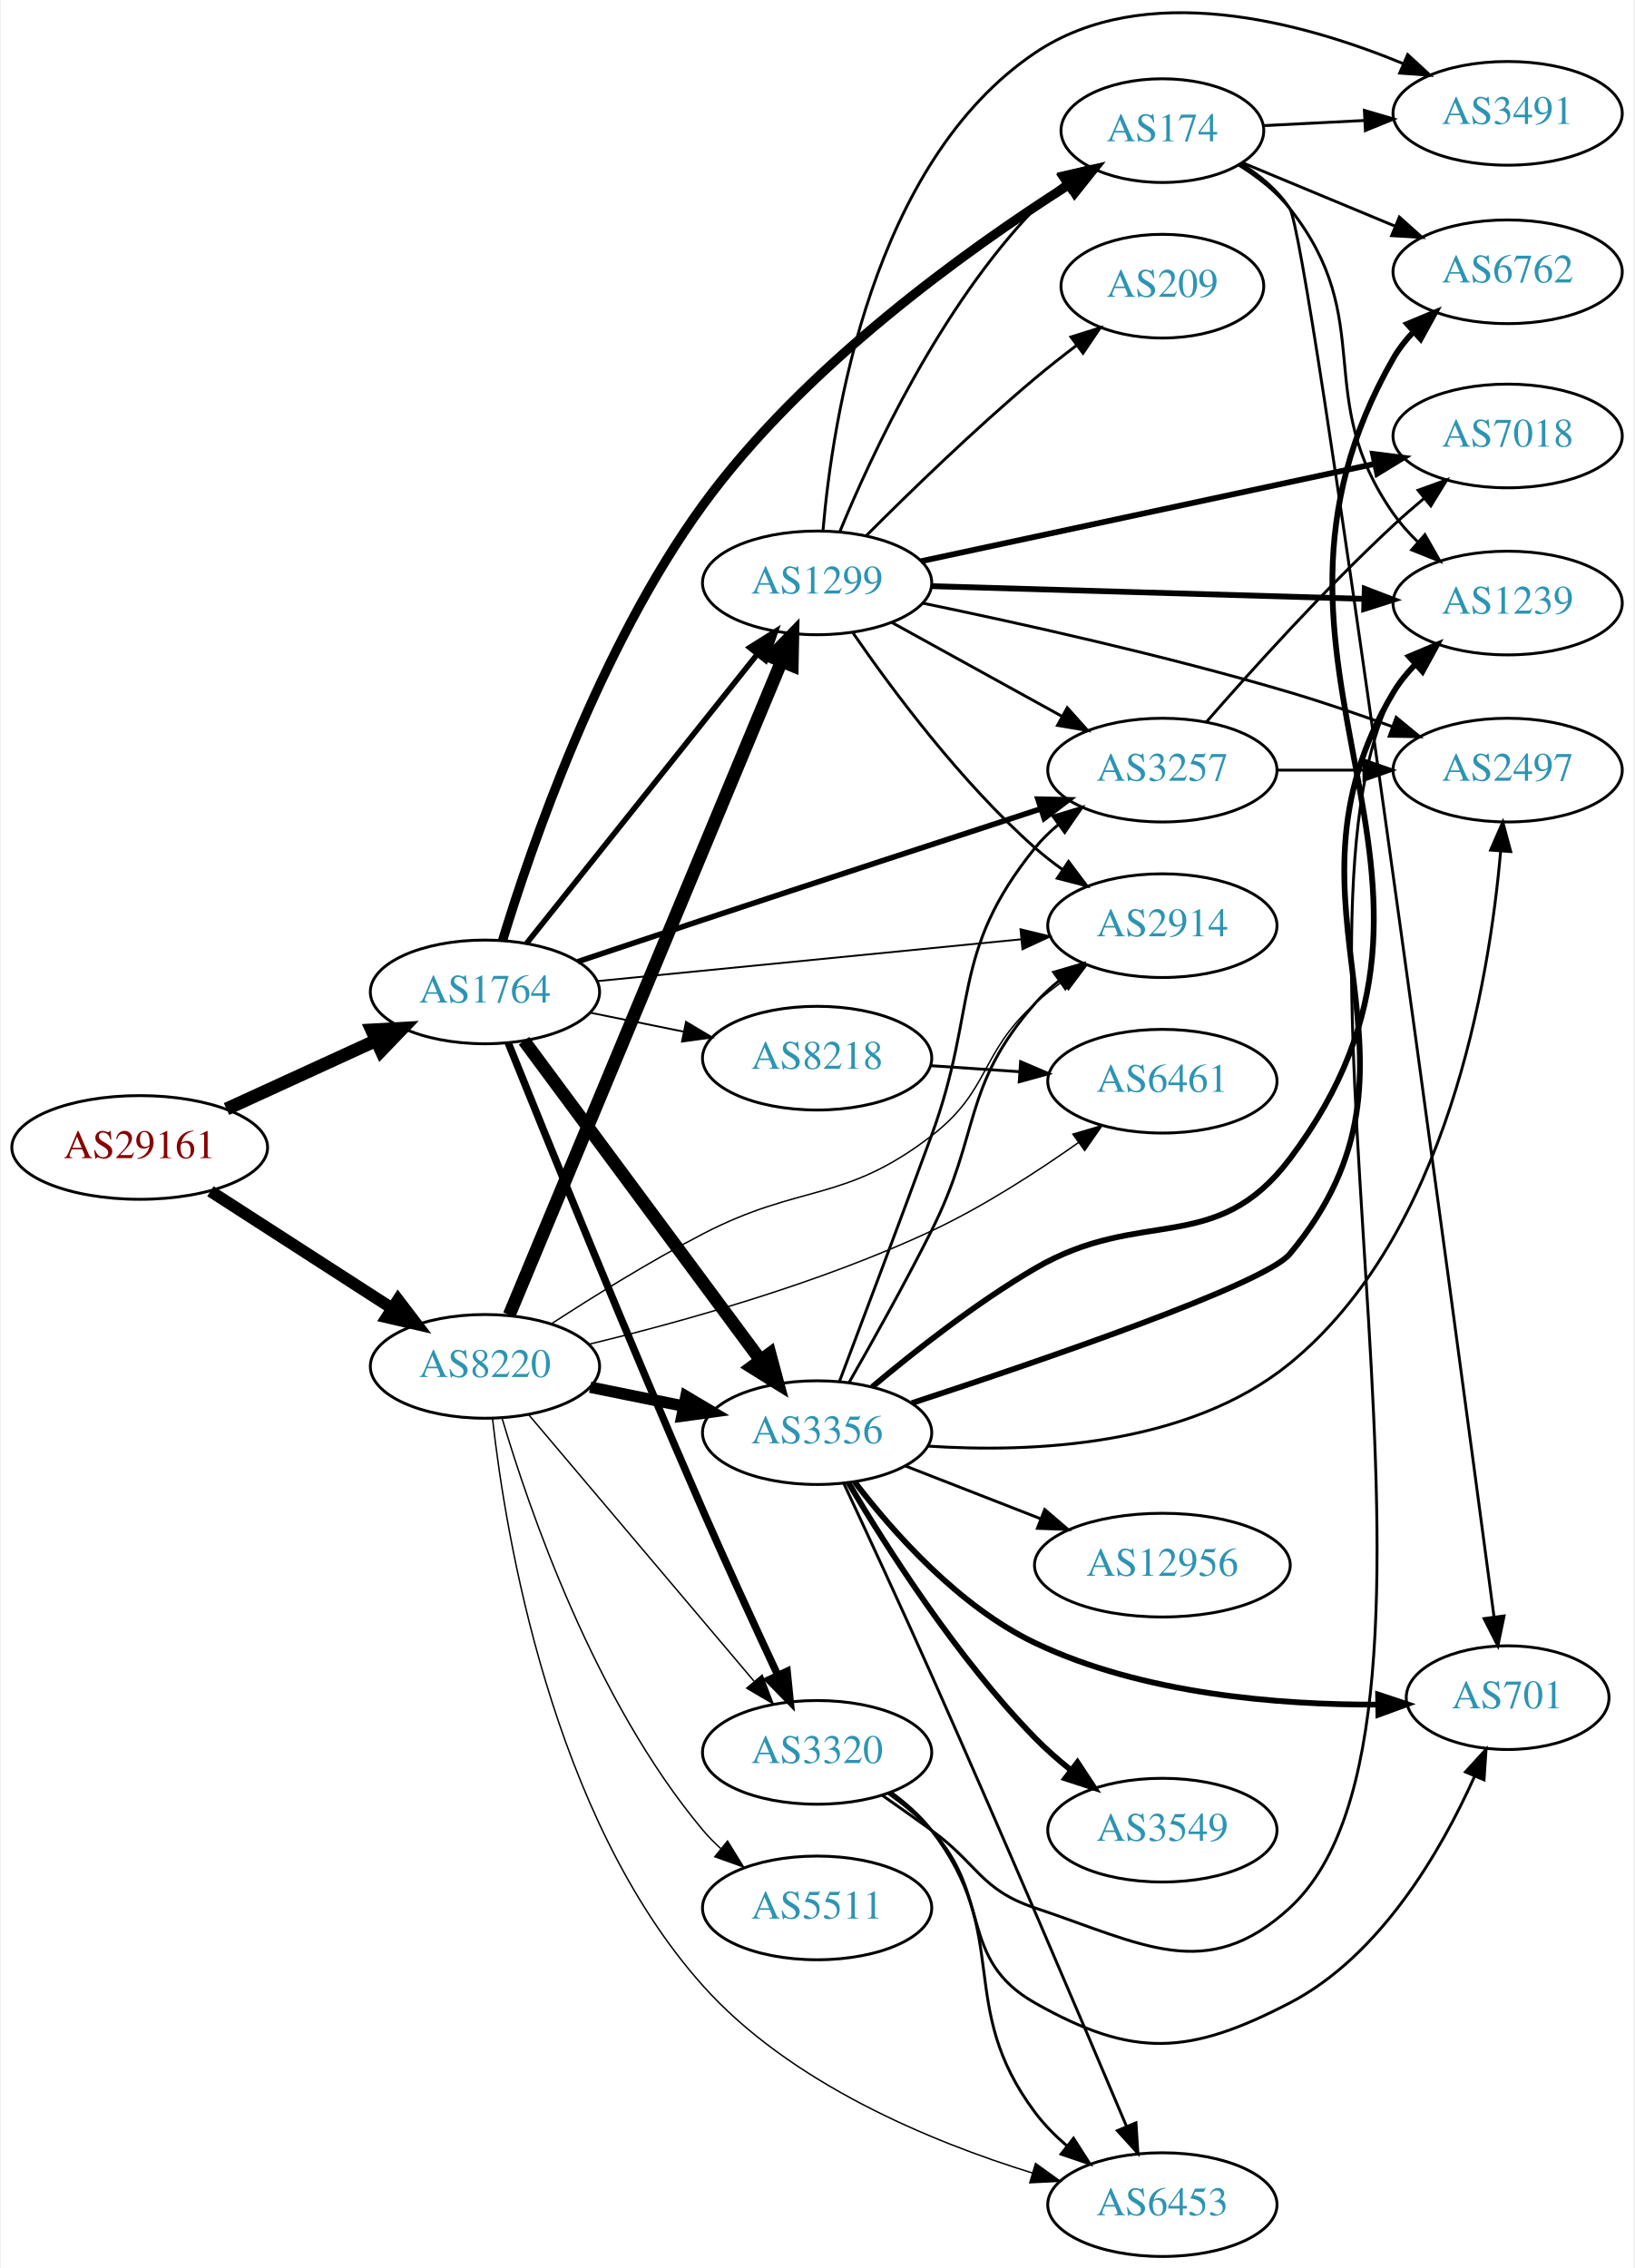
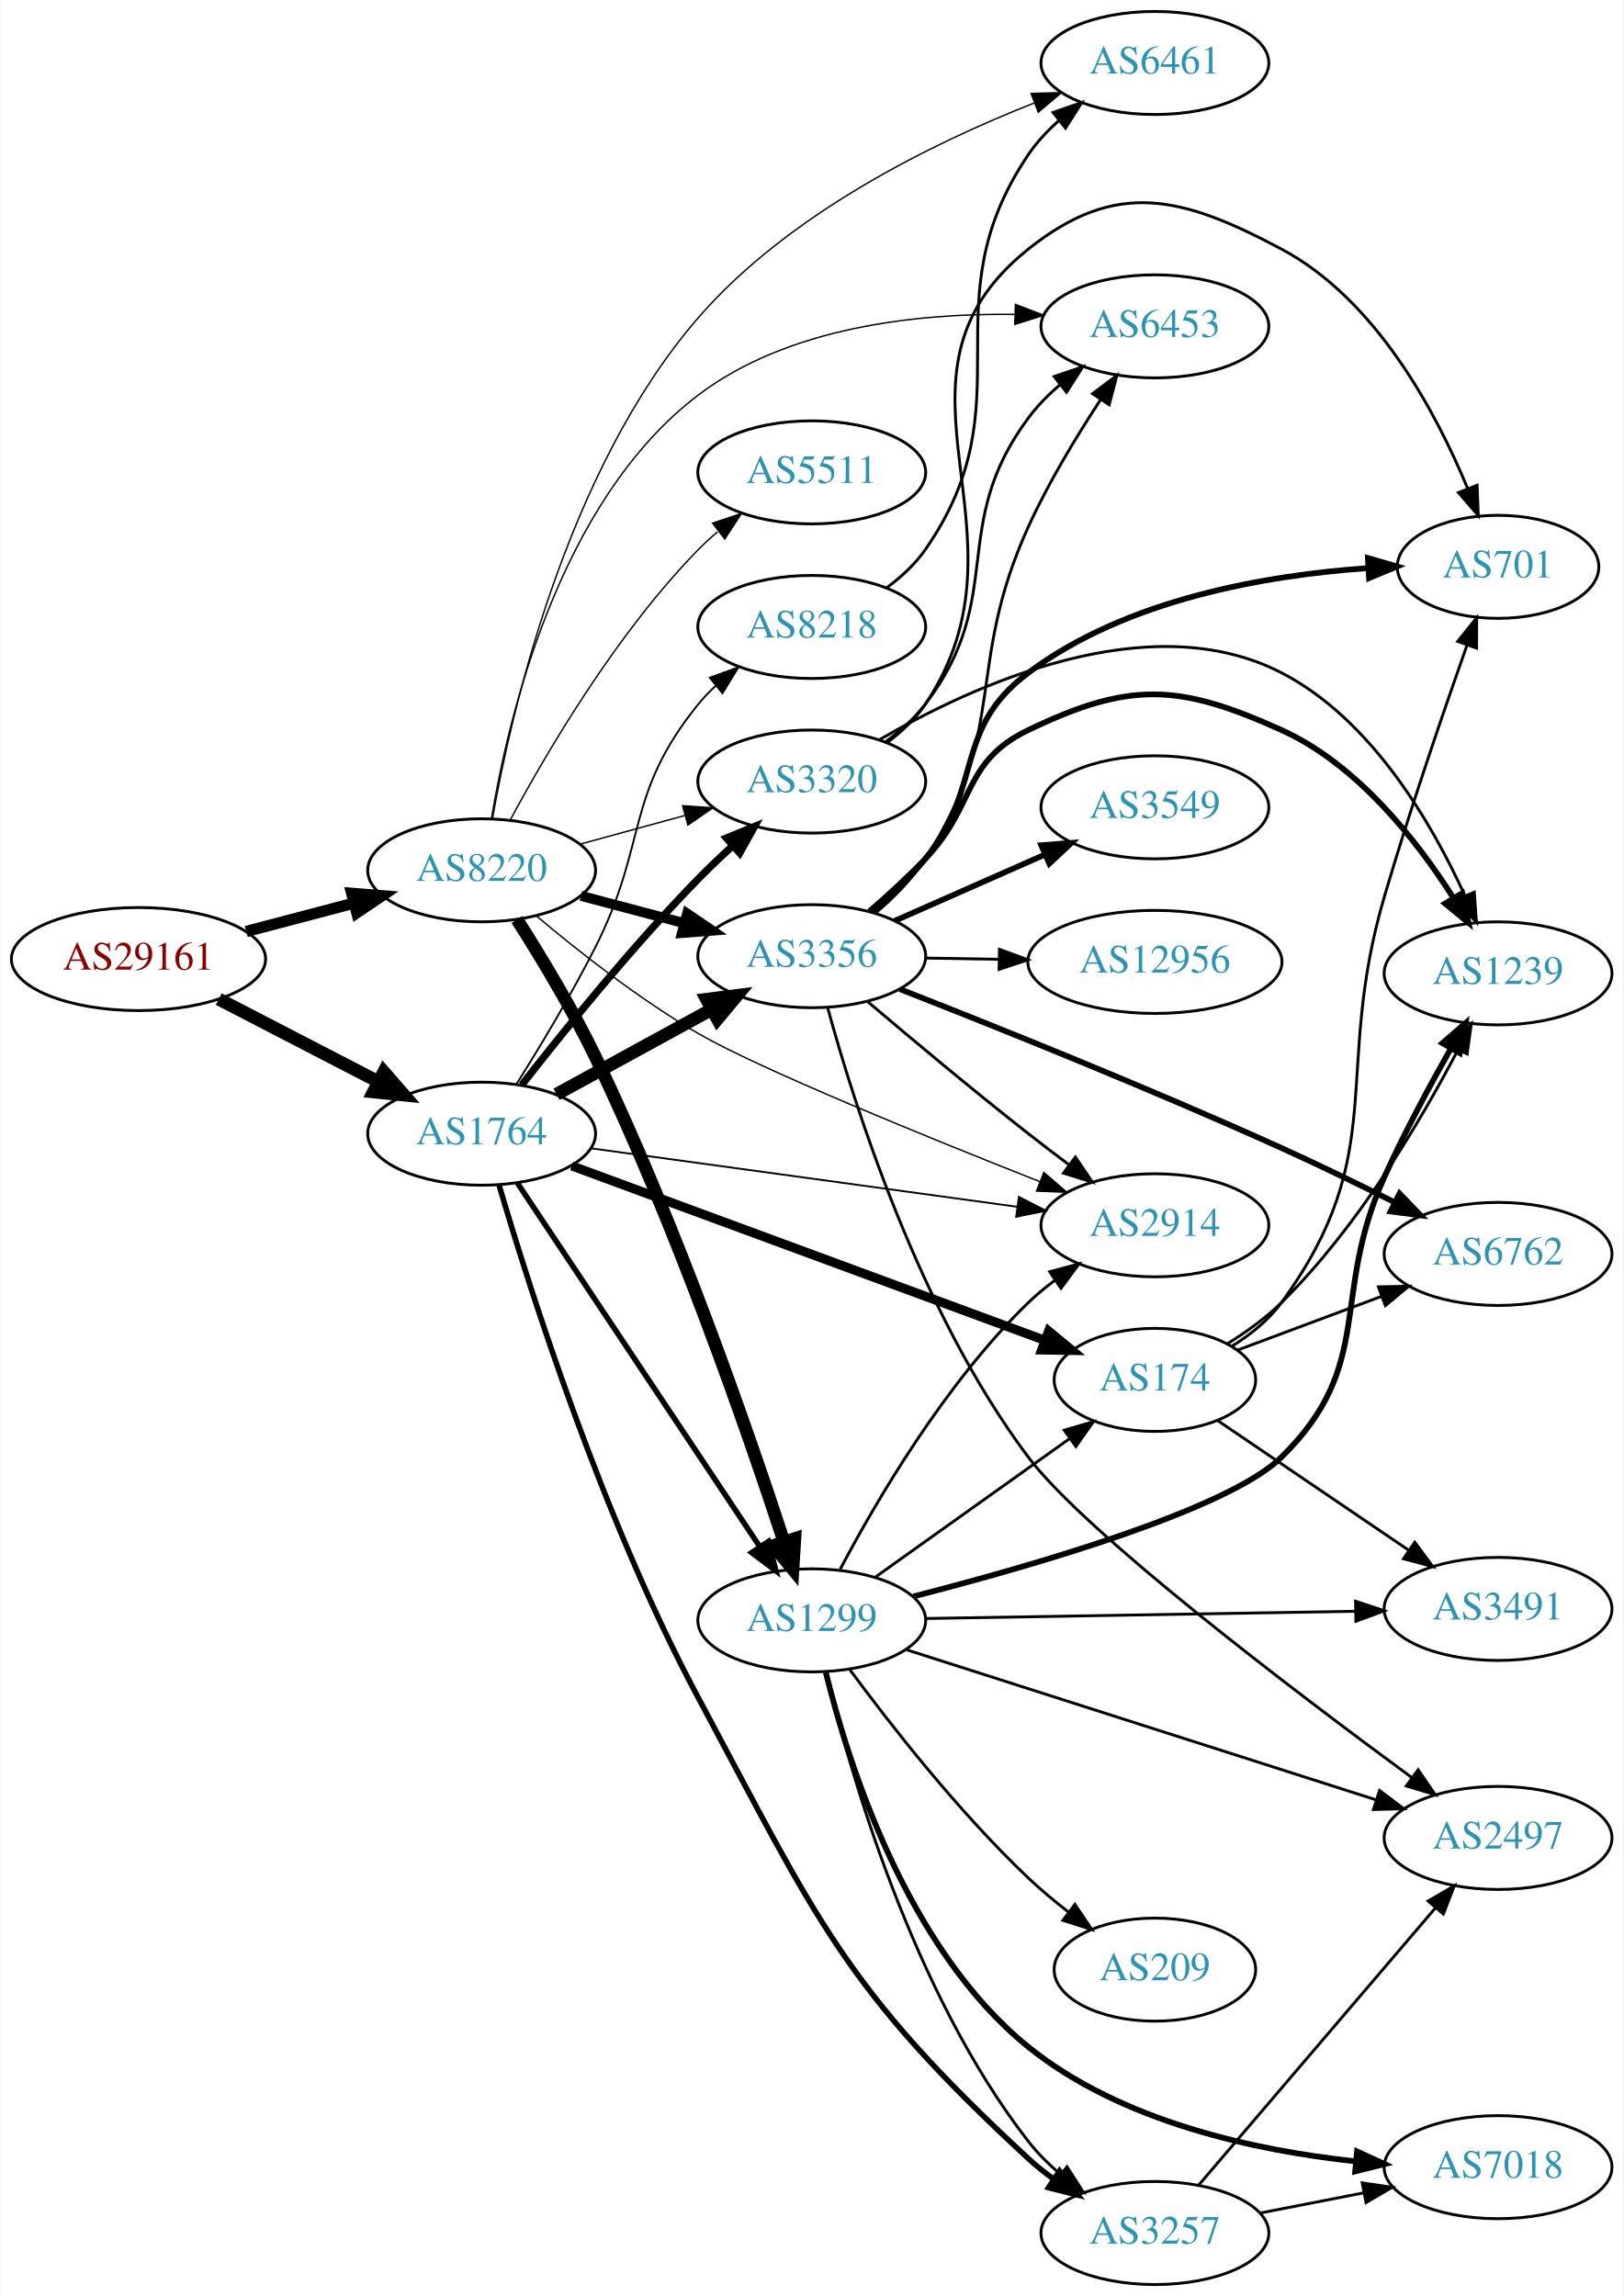
- <svg xmlns="http://www.w3.org/2000/svg" xmlns:xlink="http://www.w3.org/1999/xlink" width="567pt" height="787pt" viewBox="0.00 0.00 566.66 787.35">
-   <g id="graph0" class="graph" transform="scale(1 1) rotate(0) translate(4 783.348)">
-     <polygon fill="white" stroke="none" points="-4,4 -4,-783.348 562.663,-783.348 562.663,4 -4,4" />
+ <svg xmlns="http://www.w3.org/2000/svg" xmlns:xlink="http://www.w3.org/1999/xlink" width="567pt" height="802pt" viewBox="0.00 0.00 566.66 802.00">
+   <g id="graph0" class="graph" transform="scale(1 1) rotate(0) translate(4 798)">
+     <polygon fill="white" stroke="none" points="-4,4 -4,-798 562.663,-798 562.663,4 -4,4" />
    <g id="node1" class="node">
      <g id="a_node1">
        <a xlink:href="/asn/29161" xlink:title="AS29161 ~ Verbund Management Service GmbH [AT]">
-           <ellipse fill="#ffffff" stroke="black" cx="44.196" cy="-385" rx="44.393" ry="18" />
-           <text text-anchor="middle" x="44.196" y="-381.3" font-family="Times,serif" font-size="14.00" fill="#880000">AS29161</text>
+           <ellipse fill="#ffffff" stroke="black" cx="44.196" cy="-463" rx="44.393" ry="18" />
+           <text text-anchor="middle" x="44.196" y="-459.3" font-family="Times,serif" font-size="14.00" fill="#880000">AS29161</text>
        </a>
      </g>
    </g>
    <g id="node2" class="node">
      <g id="a_node2">
        <a xlink:href="/asn/1764" xlink:title="AS1764 ~ NEXTLAYER-AS [AT]">
-           <ellipse fill="#ffffff" stroke="black" cx="164.039" cy="-439" rx="39.794" ry="18" />
-           <text text-anchor="middle" x="164.039" y="-435.3" font-family="Times,serif" font-size="14.00" fill="#2c94b3">AS1764</text>
+           <ellipse fill="#ffffff" stroke="black" cx="164.039" cy="-402" rx="39.794" ry="18" />
+           <text text-anchor="middle" x="164.039" y="-398.3" font-family="Times,serif" font-size="14.00" fill="#2c94b3">AS1764</text>
        </a>
      </g>
    </g>
    <g id="edge1" class="edge">
-       <path fill="none" stroke="black" stroke-width="4.5" d="M74.326,-398.348C89.937,-405.502 109.335,-414.391 126.007,-422.03" />
-       <polygon fill="black" stroke="black" stroke-width="4.5" points="124.727,-425.775 135.459,-426.362 128.008,-418.616 124.727,-425.775" />
+       <path fill="none" stroke="black" stroke-width="4.5" d="M72.231,-449.005C88.781,-440.439 110.133,-429.386 127.974,-420.151" />
+       <polygon fill="black" stroke="black" stroke-width="4.5" points="129.869,-423.604 136.939,-415.51 126.248,-416.61 129.869,-423.604" />
    </g>
    <g id="node3" class="node">
      <g id="a_node3">
        <a xlink:href="/asn/8220" xlink:title="AS8220 ~ COLT [GB]">
-           <ellipse fill="#ffffff" stroke="black" cx="164.039" cy="-309" rx="39.794" ry="18" />
-           <text text-anchor="middle" x="164.039" y="-305.3" font-family="Times,serif" font-size="14.00" fill="#2c94b3">AS8220</text>
+           <ellipse fill="#ffffff" stroke="black" cx="164.039" cy="-494" rx="39.794" ry="18" />
+           <text text-anchor="middle" x="164.039" y="-490.3" font-family="Times,serif" font-size="14.00" fill="#2c94b3">AS8220</text>
        </a>
      </g>
    </g>
    <g id="edge2" class="edge">
-       <path fill="none" stroke="black" stroke-width="4.125" d="M68.76,-369.803C86.816,-358.158 111.903,-341.979 131.659,-329.238" />
-       <polygon fill="black" stroke="black" stroke-width="4.125" points="133.869,-332.107 140.316,-323.654 129.956,-326.041 133.869,-332.107" />
+       <path fill="none" stroke="black" stroke-width="3.938" d="M81.836,-472.639C93.778,-475.78 107.152,-479.298 119.546,-482.559" />
+       <polygon fill="black" stroke="black" stroke-width="3.938" points="118.669,-485.947 129.23,-485.106 120.45,-479.177 118.669,-485.947" />
    </g>
    <g id="node4" class="node">
      <g id="a_node4">
        <a xlink:href="/asn/174" xlink:title="AS174 ~ Cogent Communications [US]">
-           <ellipse fill="#ffffff" stroke="black" cx="399.174" cy="-738" rx="35.194" ry="18" />
-           <text text-anchor="middle" x="399.174" y="-734.3" font-family="Times,serif" font-size="14.00" fill="#2c94b3">AS174</text>
+           <ellipse fill="#ffffff" stroke="black" cx="399.174" cy="-316" rx="35.194" ry="18" />
+           <text text-anchor="middle" x="399.174" y="-312.3" font-family="Times,serif" font-size="14.00" fill="#2c94b3">AS174</text>
        </a>
      </g>
    </g>
    <g id="edge3" class="edge">
-       <path fill="none" stroke="black" stroke-width="3.214" d="M170.14,-456.824C179.96,-489.13 203.747,-558.584 239.685,-608 274.559,-655.953 331.171,-696.552 366.454,-719.058" />
-       <polygon fill="black" stroke="black" stroke-width="3.214" points="365.04,-722.303 375.371,-724.651 368.759,-716.373 365.04,-722.303" />
+       <path fill="none" stroke="black" stroke-width="3.214" d="M195.517,-390.757C237.948,-375.105 314.763,-346.769 360.659,-329.839" />
+       <polygon fill="black" stroke="black" stroke-width="3.214" points="362.066,-333.05 370.237,-326.306 359.644,-326.483 362.066,-333.05" />
    </g>
    <g id="node5" class="node">
      <g id="a_node5">
-         <a xlink:href="/asn/3257" xlink:title="AS3257 ~ GTT [DE]">
-           <ellipse fill="#ffffff" stroke="black" cx="399.174" cy="-516" rx="39.794" ry="18" />
-           <text text-anchor="middle" x="399.174" y="-512.3" font-family="Times,serif" font-size="14.00" fill="#2c94b3">AS3257</text>
+         <a xlink:href="/asn/8218" xlink:title="AS8218 ~ legacy Neotelecoms [FR]">
+           <ellipse fill="#ffffff" stroke="black" cx="279.332" cy="-579" rx="39.794" ry="18" />
+           <text text-anchor="middle" x="279.332" y="-575.3" font-family="Times,serif" font-size="14.00" fill="#2c94b3">AS8218</text>
        </a>
      </g>
    </g>
    <g id="edge4" class="edge">
-       <path fill="none" stroke="black" stroke-width="1.929" d="M196.259,-449.503C209.626,-453.988 225.415,-459.269 239.685,-464 279.37,-477.156 324.702,-492.012 356.689,-502.466" />
-       <polygon fill="black" stroke="black" stroke-width="1.929" points="355.989,-505.919 366.581,-505.698 358.163,-499.265 355.989,-505.919" />
+       <path fill="none" stroke="black" stroke-width="0.643" d="M176.196,-419.294C184.297,-432.186 195.267,-450.366 203.685,-467 222.211,-503.605 213.862,-520.12 239.685,-552 241.52,-554.266 243.593,-556.424 245.802,-558.46" />
+       <polygon fill="black" stroke="black" stroke-width="0.643" points="243.727,-561.285 253.688,-564.895 248.153,-555.861 243.727,-561.285" />
    </g>
    <g id="node6" class="node">
      <g id="a_node6">
-         <a xlink:href="/asn/1299" xlink:title="AS1299 ~ Telia Carrier [EU]">
-           <ellipse fill="#ffffff" stroke="black" cx="279.332" cy="-581" rx="39.794" ry="18" />
-           <text text-anchor="middle" x="279.332" y="-577.3" font-family="Times,serif" font-size="14.00" fill="#2c94b3">AS1299</text>
+         <a xlink:href="/asn/2914" xlink:title="AS2914 ~ NTT America, Inc. [US]">
+           <ellipse fill="#ffffff" stroke="black" cx="399.174" cy="-370" rx="39.794" ry="18" />
+           <text text-anchor="middle" x="399.174" y="-366.3" font-family="Times,serif" font-size="14.00" fill="#2c94b3">AS2914</text>
        </a>
      </g>
    </g>
    <g id="edge5" class="edge">
-       <path fill="none" stroke="black" stroke-width="1.929" d="M178.48,-455.847C198.325,-480.721 235.589,-527.426 258.555,-556.212" />
-       <polygon fill="black" stroke="black" stroke-width="1.929" points="255.935,-558.541 264.908,-564.175 261.407,-554.175 255.935,-558.541" />
+       <path fill="none" stroke="black" stroke-width="0.643" d="M202.237,-396.894C242.583,-391.356 307.087,-382.503 350.973,-376.479" />
+       <polygon fill="black" stroke="black" stroke-width="0.643" points="351.677,-379.915 361.108,-375.088 350.725,-372.98 351.677,-379.915" />
    </g>
    <g id="node7" class="node">
      <g id="a_node7">
-         <a xlink:href="/asn/2914" xlink:title="AS2914 ~ NTT America, Inc. [US]">
-           <ellipse fill="#ffffff" stroke="black" cx="399.174" cy="-462" rx="39.794" ry="18" />
-           <text text-anchor="middle" x="399.174" y="-458.3" font-family="Times,serif" font-size="14.00" fill="#2c94b3">AS2914</text>
+         <a xlink:href="/asn/3320" xlink:title="AS3320 ~ DTAG [DE]">
+           <ellipse fill="#ffffff" stroke="black" cx="279.332" cy="-525" rx="39.794" ry="18" />
+           <text text-anchor="middle" x="279.332" y="-521.3" font-family="Times,serif" font-size="14.00" fill="#2c94b3">AS3320</text>
        </a>
      </g>
    </g>
    <g id="edge6" class="edge">
-       <path fill="none" stroke="black" stroke-width="0.643" d="M203.015,-442.747C243.15,-446.706 306.553,-452.961 350.136,-457.261" />
-       <polygon fill="black" stroke="black" stroke-width="0.643" points="349.919,-460.756 360.214,-458.255 350.606,-453.79 349.919,-460.756" />
+       <path fill="none" stroke="black" stroke-width="2.571" d="M178.078,-419.054C192.441,-437.468 216.577,-467.339 239.685,-491 243.414,-494.818 247.506,-498.705 251.589,-502.421" />
+       <polygon fill="black" stroke="black" stroke-width="2.571" points="249.53,-505.272 259.332,-509.293 254.176,-500.037 249.53,-505.272" />
    </g>
    <g id="node8" class="node">
      <g id="a_node8">
-         <a xlink:href="/asn/3356" xlink:title="AS3356 ~ Level 3 Parent, LLC [US]">
-           <ellipse fill="#ffffff" stroke="black" cx="279.332" cy="-286" rx="39.794" ry="18" />
-           <text text-anchor="middle" x="279.332" y="-282.3" font-family="Times,serif" font-size="14.00" fill="#2c94b3">AS3356</text>
+         <a xlink:href="/asn/3257" xlink:title="AS3257 ~ GTT [DE]">
+           <ellipse fill="#ffffff" stroke="black" cx="399.174" cy="-18" rx="39.794" ry="18" />
+           <text text-anchor="middle" x="399.174" y="-14.3" font-family="Times,serif" font-size="14.00" fill="#2c94b3">AS3257</text>
        </a>
      </g>
    </g>
    <g id="edge7" class="edge">
-       <path fill="none" stroke="black" stroke-width="4.5" d="M177.596,-422.042C197.502,-395.159 236.416,-342.606 259.619,-311.271" />
-       <polygon fill="black" stroke="black" stroke-width="4.5" points="262.932,-313.414 265.718,-303.034 256.603,-308.728 262.932,-313.414" />
+       <path fill="none" stroke="black" stroke-width="1.929" d="M170.157,-383.938C180.587,-348.428 206.178,-267.544 239.685,-205 281.247,-127.421 290.317,-103.706 354.978,-44 357.711,-41.476 360.727,-39.074 363.857,-36.822" />
+       <polygon fill="black" stroke="black" stroke-width="1.929" points="365.889,-39.675 372.292,-31.234 362.022,-33.84 365.889,-39.675" />
    </g>
    <g id="node9" class="node">
      <g id="a_node9">
-         <a xlink:href="/asn/8218" xlink:title="AS8218 ~ legacy Neotelecoms [FR]">
-           <ellipse fill="#ffffff" stroke="black" cx="279.332" cy="-416" rx="39.794" ry="18" />
-           <text text-anchor="middle" x="279.332" y="-412.3" font-family="Times,serif" font-size="14.00" fill="#2c94b3">AS8218</text>
+         <a xlink:href="/asn/1299" xlink:title="AS1299 ~ Telia Carrier [EU]">
+           <ellipse fill="#ffffff" stroke="black" cx="279.332" cy="-232" rx="39.794" ry="18" />
+           <text text-anchor="middle" x="279.332" y="-228.3" font-family="Times,serif" font-size="14.00" fill="#2c94b3">AS1299</text>
        </a>
      </g>
    </g>
    <g id="edge8" class="edge">
-       <path fill="none" stroke="black" stroke-width="0.643" d="M200.574,-431.786C210.803,-429.709 222.104,-427.415 232.846,-425.234" />
-       <polygon fill="black" stroke="black" stroke-width="0.643" points="233.818,-428.608 242.922,-423.189 232.425,-421.748 233.818,-428.608" />
+       <path fill="none" stroke="black" stroke-width="1.929" d="M176.525,-384.764C196.458,-354.854 237.562,-293.177 260.986,-258.028" />
+       <polygon fill="black" stroke="black" stroke-width="1.929" points="264.181,-259.544 266.815,-249.282 258.356,-255.662 264.181,-259.544" />
    </g>
    <g id="node10" class="node">
      <g id="a_node10">
-         <a xlink:href="/asn/3320" xlink:title="AS3320 ~ DTAG [DE]">
-           <ellipse fill="#ffffff" stroke="black" cx="279.332" cy="-175" rx="39.794" ry="18" />
-           <text text-anchor="middle" x="279.332" y="-171.3" font-family="Times,serif" font-size="14.00" fill="#2c94b3">AS3320</text>
+         <a xlink:href="/asn/3356" xlink:title="AS3356 ~ Level 3 Parent, LLC [US]">
+           <ellipse fill="#ffffff" stroke="black" cx="279.332" cy="-464" rx="39.794" ry="18" />
+           <text text-anchor="middle" x="279.332" y="-460.3" font-family="Times,serif" font-size="14.00" fill="#2c94b3">AS3356</text>
        </a>
      </g>
    </g>
    <g id="edge9" class="edge">
-       <path fill="none" stroke="black" stroke-width="2.571" d="M172.128,-421.276C185.139,-388.891 213.868,-318.05 239.685,-259 248.046,-239.877 257.882,-218.511 265.539,-202.114" />
-       <polygon fill="black" stroke="black" stroke-width="2.571" points="268.919,-203.151 269.992,-192.61 262.58,-200.18 268.919,-203.151" />
+       <path fill="none" stroke="black" stroke-width="4.5" d="M190.182,-415.76C206.023,-424.429 226.684,-435.735 244.021,-445.223" />
+       <polygon fill="black" stroke="black" stroke-width="4.5" points="242.596,-448.932 253.259,-450.279 246.376,-442.024 242.596,-448.932" />
+     </g>
+     <g id="edge40" class="edge">
+       <path fill="none" stroke="black" stroke-width="0.5" d="M183.138,-478.093C197.713,-465.812 219.098,-448.954 239.685,-437 260.747,-424.771 319.276,-400.939 358.999,-385.246" />
+       <polygon fill="black" stroke="black" stroke-width="0.5" points="360.387,-388.461 368.41,-381.541 357.823,-381.948 360.387,-388.461" />
+     </g>
+     <g id="edge36" class="edge">
+       <path fill="none" stroke="black" stroke-width="0.5" d="M198.418,-503.133C209.84,-506.259 222.79,-509.802 234.889,-513.113" />
+       <polygon fill="black" stroke="black" stroke-width="0.5" points="234.231,-516.561 244.8,-515.825 236.078,-509.81 234.231,-516.561" />
+     </g>
+     <g id="edge38" class="edge">
+       <path fill="none" stroke="black" stroke-width="4.5" d="M176.387,-476.801C184.583,-463.955 195.588,-445.792 203.685,-429 231.855,-370.58 256.816,-298.57 269.497,-259.828" />
+       <polygon fill="black" stroke="black" stroke-width="4.5" points="273.402,-260.549 272.74,-249.822 265.911,-258.12 273.402,-260.549" />
    </g>
    <g id="edge37" class="edge">
-       <path fill="none" stroke="black" stroke-width="4.5" d="M172.472,-326.847C191.797,-373.244 243.72,-497.903 266.893,-553.537" />
-       <polygon fill="black" stroke="black" stroke-width="4.5" points="263.391,-555.37 270.871,-563.088 270.661,-552.342 263.391,-555.37" />
-     </g>
-     <g id="edge43" class="edge">
-       <path fill="none" stroke="black" stroke-width="0.5" d="M187.078,-323.771C201.683,-333.26 221.444,-345.534 239.685,-355 273.72,-372.662 288.59,-365.614 318.978,-389 339.552,-404.833 335.679,-417.635 354.978,-435 357.926,-437.653 361.167,-440.205 364.507,-442.609" />
-       <polygon fill="black" stroke="black" stroke-width="0.5" points="362.655,-445.582 372.906,-448.259 366.562,-439.773 362.655,-445.582" />
-     </g>
-     <g id="edge38" class="edge">
-       <path fill="none" stroke="black" stroke-width="4" d="M200.574,-301.786C210.803,-299.709 222.104,-297.415 232.846,-295.234" />
-       <polygon fill="black" stroke="black" stroke-width="4" points="233.818,-298.608 242.922,-293.189 232.425,-291.748 233.818,-298.608" />
-     </g>
-     <g id="edge42" class="edge">
-       <path fill="none" stroke="black" stroke-width="0.5" d="M179.158,-292.3C198.833,-269.029 234.637,-226.681 257.415,-199.739" />
-       <polygon fill="black" stroke="black" stroke-width="0.5" points="260.25,-201.807 264.034,-191.911 254.905,-197.287 260.25,-201.807" />
-     </g>
-     <g id="node17" class="node">
-       <g id="a_node17">
+       <path fill="none" stroke="black" stroke-width="3.5" d="M198.724,-485.08C210.036,-482.085 222.819,-478.7 234.779,-475.533" />
+       <polygon fill="black" stroke="black" stroke-width="3.5" points="235.81,-478.88 244.581,-472.937 234.018,-472.114 235.81,-478.88" />
+     </g>
+     <g id="node11" class="node">
+       <g id="a_node11">
+         <a xlink:href="/asn/6461" xlink:title="AS6461 ~ Zayo Bandwidth [US]">
+           <ellipse fill="#ffffff" stroke="black" cx="399.174" cy="-776" rx="39.794" ry="18" />
+           <text text-anchor="middle" x="399.174" y="-772.3" font-family="Times,serif" font-size="14.00" fill="#2c94b3">AS6461</text>
+         </a>
+       </g>
+     </g>
+     <g id="edge41" class="edge">
+       <path fill="none" stroke="black" stroke-width="0.5" d="M167.818,-512.067C174.312,-548.924 193.569,-633.788 239.685,-687 271.234,-723.403 321.51,-748.037 356.963,-761.994" />
+       <polygon fill="black" stroke="black" stroke-width="0.5" points="355.95,-765.354 366.541,-765.649 358.446,-758.814 355.95,-765.354" />
+     </g>
+     <g id="node20" class="node">
+       <g id="a_node20">
        <a xlink:href="/asn/6453" xlink:title="AS6453 ~ TATA COMMUNICATIONS (AMERICA) INC [US]">
-           <ellipse fill="#ffffff" stroke="black" cx="399.174" cy="-18" rx="39.794" ry="18" />
-           <text text-anchor="middle" x="399.174" y="-14.3" font-family="Times,serif" font-size="14.00" fill="#2c94b3">AS6453</text>
+           <ellipse fill="#ffffff" stroke="black" cx="399.174" cy="-684" rx="39.794" ry="18" />
+           <text text-anchor="middle" x="399.174" y="-680.3" font-family="Times,serif" font-size="14.00" fill="#2c94b3">AS6453</text>
        </a>
      </g>
    </g>
    <g id="edge39" class="edge">
-       <path fill="none" stroke="black" stroke-width="0.5" d="M166.669,-290.797C171.177,-250.523 187.182,-152.797 239.685,-94 269.968,-60.087 318.686,-39.906 354.123,-28.96" />
-       <polygon fill="black" stroke="black" stroke-width="0.5" points="355.144,-32.308 363.739,-26.113 353.157,-25.596 355.144,-32.308" />
-     </g>
-     <g id="node19" class="node">
-       <g id="a_node19">
-         <a xlink:href="/asn/6461" xlink:title="AS6461 ~ Zayo Bandwidth [US]">
-           <ellipse fill="#ffffff" stroke="black" cx="399.174" cy="-408" rx="39.794" ry="18" />
-           <text text-anchor="middle" x="399.174" y="-404.3" font-family="Times,serif" font-size="14.00" fill="#2c94b3">AS6461</text>
-         </a>
-       </g>
-     </g>
-     <g id="edge41" class="edge">
-       <path fill="none" stroke="black" stroke-width="0.5" d="M200.015,-316.659C231.915,-324.341 279.893,-337.663 318.978,-356 336.903,-364.409 355.481,-376.408 370.135,-386.76" />
-       <polygon fill="black" stroke="black" stroke-width="0.5" points="368.116,-389.619 378.275,-392.626 372.208,-383.94 368.116,-389.619" />
+       <path fill="none" stroke="black" stroke-width="0.5" d="M167.461,-511.972C173.165,-546.717 190.855,-622.937 239.685,-660 271.024,-683.787 316.084,-688.621 350.154,-688.18" />
+       <polygon fill="black" stroke="black" stroke-width="0.5" points="350.451,-691.674 360.347,-687.89 350.251,-684.676 350.451,-691.674" />
    </g>
    <g id="node22" class="node">
      <g id="a_node22">
        <a xlink:href="/asn/5511" xlink:title="AS5511 ~ Orange S.A. [FR]">
-           <ellipse fill="#ffffff" stroke="black" cx="279.332" cy="-121" rx="39.794" ry="18" />
-           <text text-anchor="middle" x="279.332" y="-117.3" font-family="Times,serif" font-size="14.00" fill="#2c94b3">AS5511</text>
-         </a>
-       </g>
-     </g>
-     <g id="edge40" class="edge">
-       <path fill="none" stroke="black" stroke-width="0.5" d="M169.941,-291.11C179.299,-259.466 202.182,-192.746 239.685,-148 241.558,-145.765 243.658,-143.63 245.886,-141.609" />
-       <polygon fill="black" stroke="black" stroke-width="0.5" points="248.232,-144.213 253.807,-135.203 243.831,-138.77 248.232,-144.213" />
+           <ellipse fill="#ffffff" stroke="black" cx="279.332" cy="-633" rx="39.794" ry="18" />
+           <text text-anchor="middle" x="279.332" y="-629.3" font-family="Times,serif" font-size="14.00" fill="#2c94b3">AS5511</text>
+         </a>
+       </g>
+     </g>
+     <g id="edge42" class="edge">
+       <path fill="none" stroke="black" stroke-width="0.5" d="M174.14,-511.763C186.706,-535.165 211.088,-576.769 239.685,-606 241.778,-608.139 244.061,-610.218 246.438,-612.21" />
+       <polygon fill="black" stroke="black" stroke-width="0.5" points="244.681,-615.275 254.737,-618.611 248.956,-609.732 244.681,-615.275" />
+     </g>
+     <g id="node12" class="node">
+       <g id="a_node12">
+         <a xlink:href="/asn/1239" xlink:title="AS1239 ~ Sprint [US]">
+           <ellipse fill="#ffffff" stroke="black" cx="519.017" cy="-458" rx="39.794" ry="18" />
+           <text text-anchor="middle" x="519.017" y="-454.3" font-family="Times,serif" font-size="14.00" fill="#2c94b3">AS1239</text>
+         </a>
+       </g>
+     </g>
+     <g id="edge11" class="edge">
+       <path fill="none" stroke="black" d="M424.396,-328.573C430.982,-332.649 437.82,-337.544 443.37,-343 470.011,-369.189 492.043,-406.491 505.104,-431.436" />
+       <polygon fill="black" stroke="black" points="501.991,-433.035 509.662,-440.343 508.222,-429.846 501.991,-433.035" />
+     </g>
+     <g id="node13" class="node">
+       <g id="a_node13">
+         <a xlink:href="/asn/701" xlink:title="AS701 ~ UUNET [US]">
+           <ellipse fill="#ffffff" stroke="black" cx="519.017" cy="-600" rx="35.194" ry="18" />
+           <text text-anchor="middle" x="519.017" y="-596.3" font-family="Times,serif" font-size="14.00" fill="#2c94b3">AS701</text>
+         </a>
+       </g>
+     </g>
+     <g id="edge12" class="edge">
+       <path fill="none" stroke="black" d="M426.091,-327.777C432.542,-331.792 438.888,-336.855 443.37,-343 481.74,-395.6 460.987,-422.541 479.37,-485 488.281,-515.274 499.999,-549.503 508.186,-572.687" />
+       <polygon fill="black" stroke="black" points="504.922,-573.955 511.568,-582.206 511.518,-571.611 504.922,-573.955" />
    </g>
    <g id="node14" class="node">
      <g id="a_node14">
-         <a xlink:href="/asn/6762" xlink:title="AS6762 ~ TELECOM ITALIA SPARKLE S.p.A. [IT]">
-           <ellipse fill="#ffffff" stroke="black" cx="519.017" cy="-689" rx="39.794" ry="18" />
-           <text text-anchor="middle" x="519.017" y="-685.3" font-family="Times,serif" font-size="14.00" fill="#2c94b3">AS6762</text>
-         </a>
-       </g>
-     </g>
-     <g id="edge24" class="edge">
-       <path fill="none" stroke="black" d="M426.914,-726.881C442.614,-720.353 462.71,-711.997 480.031,-704.795" />
-       <polygon fill="black" stroke="black" points="481.434,-708.002 489.323,-700.931 478.746,-701.539 481.434,-708.002" />
+         <a xlink:href="/asn/3491" xlink:title="AS3491 ~ PCCW Global, Inc. [US]">
+           <ellipse fill="#ffffff" stroke="black" cx="519.017" cy="-236" rx="39.794" ry="18" />
+           <text text-anchor="middle" x="519.017" y="-232.3" font-family="Times,serif" font-size="14.00" fill="#2c94b3">AS3491</text>
+         </a>
+       </g>
+     </g>
+     <g id="edge13" class="edge">
+       <path fill="none" stroke="black" d="M420.971,-301.882C439.472,-289.322 466.761,-270.796 487.693,-256.586" />
+       <polygon fill="black" stroke="black" points="489.923,-259.302 496.231,-250.79 485.991,-253.511 489.923,-259.302" />
    </g>
    <g id="node15" class="node">
      <g id="a_node15">
-         <a xlink:href="/asn/1239" xlink:title="AS1239 ~ Sprint [US]">
-           <ellipse fill="#ffffff" stroke="black" cx="519.017" cy="-574" rx="39.794" ry="18" />
-           <text text-anchor="middle" x="519.017" y="-570.3" font-family="Times,serif" font-size="14.00" fill="#2c94b3">AS1239</text>
-         </a>
-       </g>
-     </g>
-     <g id="edge22" class="edge">
-       <path fill="none" stroke="black" d="M425.774,-725.982C432.224,-721.966 438.649,-716.963 443.37,-711 474.258,-671.995 450.824,-645.75 479.37,-605 481.813,-601.513 484.756,-598.215 487.915,-595.164" />
-       <polygon fill="black" stroke="black" points="490.301,-597.727 495.541,-588.52 485.702,-592.45 490.301,-597.727" />
+         <a xlink:href="/asn/6762" xlink:title="AS6762 ~ TELECOM ITALIA SPARKLE S.p.A. [IT]">
+           <ellipse fill="#ffffff" stroke="black" cx="519.017" cy="-360" rx="39.794" ry="18" />
+           <text text-anchor="middle" x="519.017" y="-356.3" font-family="Times,serif" font-size="14.00" fill="#2c94b3">AS6762</text>
+         </a>
+       </g>
+     </g>
+     <g id="edge14" class="edge">
+       <path fill="none" stroke="black" d="M428.101,-326.427C443.122,-332.036 461.899,-339.047 478.403,-345.209" />
+       <polygon fill="black" stroke="black" points="477.22,-348.503 487.813,-348.722 479.669,-341.946 477.22,-348.503" />
+     </g>
+     <g id="edge10" class="edge">
+       <path fill="none" stroke="black" d="M305.512,-592.702C310.575,-596.441 315.424,-600.895 318.978,-606 355.19,-658.024 319.492,-691.478 354.978,-744 357.907,-748.335 361.625,-752.307 365.646,-755.865" />
+       <polygon fill="black" stroke="black" points="363.612,-758.719 373.623,-762.188 367.96,-753.233 363.612,-758.719" />
+     </g>
+     <g id="edge33" class="edge">
+       <path fill="none" stroke="black" d="M302.888,-539.561C335.506,-558.616 397.009,-586.924 443.37,-563 474.779,-546.792 495.855,-510.585 507.386,-485.245" />
+       <polygon fill="black" stroke="black" points="510.714,-486.368 511.476,-475.801 504.29,-483.586 510.714,-486.368" />
+     </g>
+     <g id="edge35" class="edge">
+       <path fill="none" stroke="black" d="M305.635,-538.617C310.692,-542.361 315.508,-546.838 318.978,-552 359.399,-612.133 298.37,-665.776 354.978,-711 385.671,-735.521 408.696,-729.467 443.37,-711 476.267,-693.479 497.256,-654.298 508.337,-627.503" />
+       <polygon fill="black" stroke="black" points="511.706,-628.499 512.103,-617.911 505.19,-625.94 511.706,-628.499" />
+     </g>
+     <g id="edge34" class="edge">
+       <path fill="none" stroke="black" d="M305.175,-538.948C310.255,-542.674 315.197,-547.06 318.978,-552 347.688,-589.511 326.792,-614.094 354.978,-652 358.1,-656.199 361.926,-660.093 365.999,-663.615" />
+       <polygon fill="black" stroke="black" points="363.987,-666.486 374.013,-669.911 368.311,-660.981 363.987,-666.486" />
    </g>
    <g id="node16" class="node">
      <g id="a_node16">
-         <a xlink:href="/asn/701" xlink:title="AS701 ~ UUNET [US]">
-           <ellipse fill="#ffffff" stroke="black" cx="519.017" cy="-194" rx="35.194" ry="18" />
-           <text text-anchor="middle" x="519.017" y="-190.3" font-family="Times,serif" font-size="14.00" fill="#2c94b3">AS701</text>
-         </a>
-       </g>
+         <a xlink:href="/asn/2497" xlink:title="AS2497 ~ Internet Initiative Japan Inc. [JP]">
+           <ellipse fill="#ffffff" stroke="black" cx="519.017" cy="-156" rx="39.794" ry="18" />
+           <text text-anchor="middle" x="519.017" y="-152.3" font-family="Times,serif" font-size="14.00" fill="#2c94b3">AS2497</text>
+         </a>
+       </g>
+     </g>
+     <g id="edge15" class="edge">
+       <path fill="none" stroke="black" d="M414.389,-34.646C435.004,-58.787 473.331,-103.67 497.152,-131.567" />
+       <polygon fill="black" stroke="black" points="494.596,-133.963 503.752,-139.295 499.92,-129.417 494.596,-133.963" />
+     </g>
+     <g id="node17" class="node">
+       <g id="a_node17">
+         <a xlink:href="/asn/7018" xlink:title="AS7018 ~ AT&amp;T Services, Inc. [US]">
+           <ellipse fill="#ffffff" stroke="black" cx="519.017" cy="-41" rx="39.794" ry="18" />
+           <text text-anchor="middle" x="519.017" y="-37.3" font-family="Times,serif" font-size="14.00" fill="#2c94b3">AS7018</text>
+         </a>
+       </g>
+     </g>
+     <g id="edge16" class="edge">
+       <path fill="none" stroke="black" d="M435.851,-24.963C447.282,-27.194 460.104,-29.697 472.158,-32.049" />
+       <polygon fill="black" stroke="black" points="471.57,-35.501 482.055,-33.981 472.911,-28.63 471.57,-35.501" />
+     </g>
+     <g id="edge21" class="edge">
+       <path fill="none" stroke="black" d="M301.399,-247.018C320.368,-260.539 348.413,-280.53 369.436,-295.515" />
+       <polygon fill="black" stroke="black" points="367.509,-298.439 377.683,-301.394 371.572,-292.739 367.509,-298.439" />
+     </g>
+     <g id="edge19" class="edge">
+       <path fill="none" stroke="black" d="M289.248,-249.82C301.61,-273.251 325.765,-314.747 354.978,-343 357.829,-345.757 361.006,-348.377 364.309,-350.823" />
+       <polygon fill="black" stroke="black" points="362.427,-353.776 372.659,-356.523 366.373,-347.994 362.427,-353.776" />
+     </g>
+     <g id="edge23" class="edge">
+       <path fill="none" stroke="black" d="M284.251,-214.079C292.516,-179.448 314.398,-102.156 354.978,-50 358.191,-45.87 362.068,-42.015 366.165,-38.511" />
+       <polygon fill="black" stroke="black" points="368.477,-41.147 374.196,-32.228 364.164,-35.633 368.477,-41.147" />
+     </g>
+     <g id="edge18" class="edge">
+       <path fill="none" stroke="black" stroke-width="2" d="M314.804,-240.352C356.928,-251.17 424.886,-270.804 443.37,-289 476.438,-321.552 460.227,-344.731 479.37,-387 486.219,-402.122 494.99,-418.428 502.444,-431.596" />
+       <polygon fill="black" stroke="black" stroke-width="2" points="499.58,-433.636 507.593,-440.567 505.651,-430.152 499.58,-433.636" />
+     </g>
+     <g id="edge24" class="edge">
+       <path fill="none" stroke="black" d="M319.049,-232.652C359.967,-233.34 424.607,-234.428 469.042,-235.176" />
+       <polygon fill="black" stroke="black" points="469.259,-238.68 479.316,-235.349 469.376,-231.681 469.259,-238.68" />
+     </g>
+     <g id="edge20" class="edge">
+       <path fill="none" stroke="black" d="M312.387,-221.75C354.768,-208.199 429.526,-184.295 476.276,-169.347" />
+       <polygon fill="black" stroke="black" points="477.632,-172.588 486.091,-166.208 475.5,-165.92 477.632,-172.588" />
+     </g>
+     <g id="edge17" class="edge">
+       <path fill="none" stroke="black" stroke-width="2" d="M284.252,-213.783C292.021,-182.195 312.432,-117.352 354.978,-83 387.372,-56.845 434.192,-46.793 469.356,-43.022" />
+       <polygon fill="black" stroke="black" stroke-width="2" points="469.774,-46.498 479.403,-42.079 469.12,-39.528 469.774,-46.498" />
+     </g>
+     <g id="node18" class="node">
+       <g id="a_node18">
+         <a xlink:href="/asn/209" xlink:title="AS209 ~ CenturyLink Communications, LLC [US]">
+           <ellipse fill="#ffffff" stroke="black" cx="399.174" cy="-110" rx="35.194" ry="18" />
+           <text text-anchor="middle" x="399.174" y="-106.3" font-family="Times,serif" font-size="14.00" fill="#2c94b3">AS209</text>
+         </a>
+       </g>
+     </g>
+     <g id="edge22" class="edge">
+       <path fill="none" stroke="black" d="M292.702,-214.697C306.675,-195.758 330.653,-165.026 354.978,-142 359.32,-137.89 364.194,-133.833 369.062,-130.06" />
+       <polygon fill="black" stroke="black" points="371.234,-132.806 377.153,-124.019 367.046,-127.197 371.234,-132.806" />
+     </g>
+     <g id="edge31" class="edge">
+       <path fill="none" stroke="black" d="M298.81,-448.166C313.775,-435.462 335.496,-417.288 354.978,-402 359.475,-398.471 364.293,-394.799 369.021,-391.254" />
+       <polygon fill="black" stroke="black" points="371.405,-393.843 377.345,-385.07 367.23,-388.224 371.405,-393.843" />
+     </g>
+     <g id="edge29" class="edge">
+       <path fill="none" stroke="black" stroke-width="2" d="M299.415,-479.627C305.851,-485.197 312.932,-491.664 318.978,-498 336.66,-516.529 331.893,-531.905 354.978,-543 390.386,-560.018 407.581,-559.201 443.37,-543 469.747,-531.06 490.499,-504.684 503.358,-484.458" />
+       <polygon fill="black" stroke="black" stroke-width="2" points="506.495,-486.034 508.702,-475.671 500.515,-482.396 506.495,-486.034" />
+     </g>
+     <g id="edge27" class="edge">
+       <path fill="none" stroke="black" stroke-width="2" d="M300.448,-479.409C306.821,-484.864 313.6,-491.316 318.978,-498 339.68,-523.73 328.571,-543.17 354.978,-563 389.306,-588.777 438.388,-597.119 473.718,-599.568" />
+       <polygon fill="black" stroke="black" stroke-width="2" points="473.57,-603.065 483.751,-600.132 473.963,-596.076 473.57,-603.065" />
+     </g>
+     <g id="edge28" class="edge">
+       <path fill="none" stroke="black" stroke-width="2" d="M310.051,-452.514C342.937,-439.636 397.369,-417.821 443.37,-397 456.391,-391.106 470.481,-384.25 482.876,-378.052" />
+       <polygon fill="black" stroke="black" stroke-width="2" points="484.62,-381.092 491.977,-373.468 481.472,-374.84 484.62,-381.092" />
    </g>
    <g id="edge25" class="edge">
-       <path fill="none" stroke="black" d="M426.526,-726.522C432.978,-722.509 439.216,-717.371 443.37,-711 450.164,-700.58 500.169,-328.07 514.304,-221.951" />
-       <polygon fill="black" stroke="black" points="517.781,-222.36 515.631,-211.985 510.842,-221.436 517.781,-222.36" />
-     </g>
-     <g id="node20" class="node">
-       <g id="a_node20">
-         <a xlink:href="/asn/3491" xlink:title="AS3491 ~ PCCW Global, Inc. [US]">
-           <ellipse fill="#ffffff" stroke="black" cx="519.017" cy="-744" rx="39.794" ry="18" />
-           <text text-anchor="middle" x="519.017" y="-740.3" font-family="Times,serif" font-size="14.00" fill="#2c94b3">AS3491</text>
-         </a>
-       </g>
-     </g>
-     <g id="edge23" class="edge">
-       <path fill="none" stroke="black" d="M434.259,-739.735C445.195,-740.292 457.527,-740.92 469.299,-741.52" />
-       <polygon fill="black" stroke="black" points="469.286,-745.023 479.451,-742.036 469.642,-738.032 469.286,-745.023" />
-     </g>
-     <g id="node11" class="node">
-       <g id="a_node11">
-         <a xlink:href="/asn/2497" xlink:title="AS2497 ~ Internet Initiative Japan Inc. [JP]">
-           <ellipse fill="#ffffff" stroke="black" cx="519.017" cy="-516" rx="39.794" ry="18" />
-           <text text-anchor="middle" x="519.017" y="-512.3" font-family="Times,serif" font-size="14.00" fill="#2c94b3">AS2497</text>
-         </a>
-       </g>
-     </g>
-     <g id="edge10" class="edge">
-       <path fill="none" stroke="black" d="M439.087,-516C448.64,-516 458.99,-516 468.952,-516" />
-       <polygon fill="black" stroke="black" points="469.145,-519.5 479.145,-516 469.145,-512.5 469.145,-519.5" />
-     </g>
-     <g id="node12" class="node">
-       <g id="a_node12">
-         <a xlink:href="/asn/7018" xlink:title="AS7018 ~ AT&amp;T Services, Inc. [US]">
-           <ellipse fill="#ffffff" stroke="black" cx="519.017" cy="-632" rx="39.794" ry="18" />
-           <text text-anchor="middle" x="519.017" y="-628.3" font-family="Times,serif" font-size="14.00" fill="#2c94b3">AS7018</text>
-         </a>
-       </g>
-     </g>
-     <g id="edge11" class="edge">
-       <path fill="none" stroke="black" d="M414.397,-532.646C429.759,-550.286 455.279,-578.629 479.37,-601 482.723,-604.113 486.35,-607.271 489.994,-610.32" />
-       <polygon fill="black" stroke="black" points="487.934,-613.156 497.896,-616.763 492.357,-607.731 487.934,-613.156" />
-     </g>
-     <g id="edge36" class="edge">
-       <path fill="none" stroke="black" d="M287.2,-598.756C298.252,-625.572 322.117,-676.886 354.978,-711 357.946,-714.081 361.335,-716.962 364.879,-719.608" />
-       <polygon fill="black" stroke="black" points="363.071,-722.611 373.308,-725.341 367.007,-716.823 363.071,-722.611" />
-     </g>
-     <g id="edge35" class="edge">
-       <path fill="none" stroke="black" d="M305.323,-567.215C322.509,-557.736 345.537,-545.034 364.36,-534.651" />
-       <polygon fill="black" stroke="black" points="366.153,-537.66 373.219,-529.765 362.772,-531.53 366.153,-537.66" />
-     </g>
-     <g id="edge32" class="edge">
-       <path fill="none" stroke="black" d="M291.793,-563.622C305.318,-543.969 329.243,-511.75 354.978,-489 357.949,-486.373 361.205,-483.838 364.555,-481.444" />
-       <polygon fill="black" stroke="black" points="366.606,-484.282 372.965,-475.807 362.709,-478.467 366.606,-484.282" />
-     </g>
-     <g id="edge31" class="edge">
-       <path fill="none" stroke="black" d="M315.949,-573.964C349.192,-567.1 400.037,-555.838 443.37,-543 455.021,-539.548 467.501,-535.271 478.857,-531.147" />
-       <polygon fill="black" stroke="black" points="480.33,-534.334 488.499,-527.587 477.905,-527.768 480.33,-534.334" />
+       <path fill="none" stroke="black" d="M284.848,-446.159C293.93,-412.779 316.858,-339.683 354.978,-289 374.759,-262.699 447.463,-207.534 488.792,-177.166" />
+       <polygon fill="black" stroke="black" points="491.102,-179.812 497.104,-171.081 486.968,-174.164 491.102,-179.812" />
+     </g>
+     <g id="node19" class="node">
+       <g id="a_node19">
+         <a xlink:href="/asn/3549" xlink:title="AS3549 ~ Level 3 Parent, LLC [US]">
+           <ellipse fill="#ffffff" stroke="black" cx="399.174" cy="-516" rx="39.794" ry="18" />
+           <text text-anchor="middle" x="399.174" y="-512.3" font-family="Times,serif" font-size="14.00" fill="#2c94b3">AS3549</text>
+         </a>
+       </g>
+     </g>
+     <g id="edge26" class="edge">
+       <path fill="none" stroke="black" stroke-width="2" d="M308.259,-476.323C323.848,-483.202 343.484,-491.867 360.426,-499.343" />
+       <polygon fill="black" stroke="black" stroke-width="2" points="359.477,-502.75 370.039,-503.585 362.303,-496.346 359.477,-502.75" />
    </g>
    <g id="edge30" class="edge">
-       <path fill="none" stroke="black" stroke-width="2" d="M315.403,-588.525C357.181,-597.49 427.063,-612.484 472.849,-622.308" />
-       <polygon fill="black" stroke="black" stroke-width="2" points="472.29,-625.768 482.802,-624.444 473.758,-618.924 472.29,-625.768" />
-     </g>
-     <g id="edge29" class="edge">
-       <path fill="none" stroke="black" stroke-width="2" d="M319.049,-579.86C359.967,-578.655 424.607,-576.751 469.042,-575.442" />
-       <polygon fill="black" stroke="black" stroke-width="2" points="469.423,-578.933 479.316,-575.14 469.217,-571.936 469.423,-578.933" />
-     </g>
-     <g id="edge33" class="edge">
-       <path fill="none" stroke="black" d="M281.372,-599.183C284.671,-637.653 298.363,-726.872 354.978,-765 392.951,-790.574 447.354,-775.851 482.685,-761.292" />
-       <polygon fill="black" stroke="black" points="484.32,-764.398 492.115,-757.223 481.547,-757.971 484.32,-764.398" />
+       <path fill="none" stroke="black" d="M301.684,-479.146C307.985,-484.495 314.409,-490.951 318.978,-498 348.339,-543.298 332.627,-564.863 354.978,-614 361.992,-629.42 371.781,-645.58 380.267,-658.483" />
+       <polygon fill="black" stroke="black" points="377.403,-660.496 385.884,-666.846 383.214,-656.593 377.403,-660.496" />
    </g>
    <g id="node21" class="node">
      <g id="a_node21">
-         <a xlink:href="/asn/209" xlink:title="AS209 ~ CenturyLink Communications, LLC [US]">
-           <ellipse fill="#ffffff" stroke="black" cx="399.174" cy="-684" rx="35.194" ry="18" />
-           <text text-anchor="middle" x="399.174" y="-680.3" font-family="Times,serif" font-size="14.00" fill="#2c94b3">AS209</text>
-         </a>
-       </g>
-     </g>
-     <g id="edge34" class="edge">
-       <path fill="none" stroke="black" d="M296.398,-597.392C311.163,-612.184 333.894,-634.277 354.978,-652 359.555,-655.847 364.546,-659.773 369.458,-663.496" />
-       <polygon fill="black" stroke="black" points="367.448,-666.364 377.561,-669.524 371.626,-660.747 367.448,-666.364" />
-     </g>
-     <g id="edge19" class="edge">
-       <path fill="none" stroke="black" d="M287.107,-303.836C294.88,-324.352 307.974,-359.063 318.978,-389 335.275,-433.336 325.318,-452.236 354.978,-489 357.338,-491.925 360.105,-494.623 363.079,-497.089" />
-       <polygon fill="black" stroke="black" points="361.151,-500.015 371.296,-503.07 365.271,-494.356 361.151,-500.015" />
-     </g>
-     <g id="edge18" class="edge">
-       <path fill="none" stroke="black" d="M290.397,-303.349C298.427,-317.395 309.809,-337.77 318.978,-356 336.315,-390.47 329.54,-405.988 354.978,-435 357.456,-437.826 360.302,-440.458 363.325,-442.882" />
-       <polygon fill="black" stroke="black" points="361.44,-445.837 371.611,-448.805 365.511,-440.143 361.44,-445.837" />
-     </g>
-     <g id="edge16" class="edge">
-       <path fill="none" stroke="black" d="M317.638,-281.335C353.773,-278.941 408.132,-281.232 443.37,-310 498.066,-354.653 512.689,-442.854 516.595,-487.976" />
-       <polygon fill="black" stroke="black" points="513.105,-488.242 517.343,-497.953 520.086,-487.719 513.105,-488.242" />
-     </g>
-     <g id="node13" class="node">
-       <g id="a_node13">
-         <a xlink:href="/asn/3549" xlink:title="AS3549 ~ Level 3 Parent, LLC [US]">
-           <ellipse fill="#ffffff" stroke="black" cx="399.174" cy="-148" rx="39.794" ry="18" />
-           <text text-anchor="middle" x="399.174" y="-144.3" font-family="Times,serif" font-size="14.00" fill="#2c94b3">AS3549</text>
-         </a>
-       </g>
-     </g>
-     <g id="edge12" class="edge">
-       <path fill="none" stroke="black" stroke-width="2" d="M290.206,-268.584C303.25,-246.475 327.777,-207.863 354.978,-180 358.713,-176.175 362.939,-172.459 367.249,-168.996" />
-       <polygon fill="black" stroke="black" stroke-width="2" points="369.701,-171.527 375.535,-162.683 365.46,-165.959 369.701,-171.527" />
-     </g>
-     <g id="edge13" class="edge">
-       <path fill="none" stroke="black" stroke-width="2" d="M298.451,-301.872C313.038,-314.134 334.427,-330.984 354.978,-343 391.893,-364.584 417.601,-346.875 443.37,-381 518.449,-480.424 417.494,-550.865 479.37,-659 481.253,-662.29 483.653,-665.344 486.334,-668.145" />
-       <polygon fill="black" stroke="black" stroke-width="2" points="484.142,-670.881 493.921,-674.957 488.818,-665.672 484.142,-670.881" />
-     </g>
-     <g id="edge14" class="edge">
-       <path fill="none" stroke="black" stroke-width="2" d="M312.226,-296.259C357.156,-310.987 434.619,-337.504 443.37,-348 499.807,-415.69 434.161,-467.348 479.37,-543 481.445,-546.472 484.062,-549.715 486.952,-552.696" />
-       <polygon fill="black" stroke="black" stroke-width="2" points="484.775,-555.445 494.544,-559.545 489.464,-550.248 484.775,-555.445" />
-     </g>
-     <g id="edge15" class="edge">
-       <path fill="none" stroke="black" stroke-width="2" d="M292.414,-268.815C305.622,-251.518 328.475,-225.644 354.978,-213 392.389,-195.153 439.92,-191.453 473.995,-191.585" />
-       <polygon fill="black" stroke="black" stroke-width="2" points="474.06,-195.086 484.112,-191.738 474.166,-188.087 474.06,-195.086" />
-     </g>
-     <g id="edge17" class="edge">
-       <path fill="none" stroke="black" d="M288.602,-268.359C296.515,-251.402 308.728,-225.024 318.978,-202 343.671,-146.531 371.517,-81.142 386.732,-45.162" />
-       <polygon fill="black" stroke="black" points="390.008,-46.4 390.675,-35.826 383.56,-43.676 390.008,-46.4" />
-     </g>
-     <g id="node18" class="node">
-       <g id="a_node18">
        <a xlink:href="/asn/12956" xlink:title="AS12956 ~ TELXIUS [ES]">
-           <ellipse fill="#ffffff" stroke="black" cx="399.174" cy="-240" rx="44.393" ry="18" />
-           <text text-anchor="middle" x="399.174" y="-236.3" font-family="Times,serif" font-size="14.00" fill="#2c94b3">AS12956</text>
-         </a>
-       </g>
-     </g>
-     <g id="edge20" class="edge">
-       <path fill="none" stroke="black" d="M310.068,-274.392C324.297,-268.838 341.564,-262.098 357.029,-256.061" />
-       <polygon fill="black" stroke="black" points="358.339,-259.307 366.381,-252.41 355.793,-252.786 358.339,-259.307" />
-     </g>
-     <g id="edge21" class="edge">
-       <path fill="none" stroke="black" d="M318.592,-413.403C328.471,-412.732 339.237,-412.001 349.567,-411.3" />
-       <polygon fill="black" stroke="black" points="349.963,-414.781 359.703,-410.612 349.489,-407.797 349.963,-414.781" />
-     </g>
-     <g id="edge28" class="edge">
-       <path fill="none" stroke="black" d="M302.089,-159.991C307.623,-156.121 313.542,-151.936 318.978,-148 335.178,-136.271 336.004,-127.325 354.978,-121 392.247,-108.577 414.435,-94.428 443.37,-121 512.693,-184.661 435.082,-459.953 479.37,-543 481.274,-546.569 483.782,-549.874 486.609,-552.89" />
-       <polygon fill="black" stroke="black" points="484.391,-555.605 494.129,-559.78 489.12,-550.443 484.391,-555.605" />
-     </g>
-     <g id="edge26" class="edge">
-       <path fill="none" stroke="black" d="M304.085,-160.763C309.334,-156.998 314.623,-152.668 318.978,-148 340.192,-125.261 327.916,-103.322 354.978,-88 389.164,-68.644 408.499,-69.907 443.37,-88 474.941,-104.381 495.979,-140.928 507.458,-166.504" />
-       <polygon fill="black" stroke="black" points="504.381,-168.212 511.526,-176.036 510.819,-165.464 504.381,-168.212" />
-     </g>
-     <g id="edge27" class="edge">
-       <path fill="none" stroke="black" d="M305.151,-161.034C310.233,-157.309 315.181,-152.927 318.978,-148 347.3,-111.244 327.17,-87.145 354.978,-50 358.114,-45.811 361.948,-41.923 366.024,-38.403" />
-       <polygon fill="black" stroke="black" points="368.336,-41.038 374.04,-32.109 364.013,-35.532 368.336,-41.038" />
+           <ellipse fill="#ffffff" stroke="black" cx="399.174" cy="-462" rx="44.393" ry="18" />
+           <text text-anchor="middle" x="399.174" y="-458.3" font-family="Times,serif" font-size="14.00" fill="#2c94b3">AS12956</text>
+         </a>
+       </g>
+     </g>
+     <g id="edge32" class="edge">
+       <path fill="none" stroke="black" d="M319.244,-463.34C327.347,-463.202 336.022,-463.055 344.548,-462.91" />
+       <polygon fill="black" stroke="black" points="344.887,-466.405 354.826,-462.736 344.768,-459.406 344.887,-466.405" />
    </g>
  </g>
</svg>
